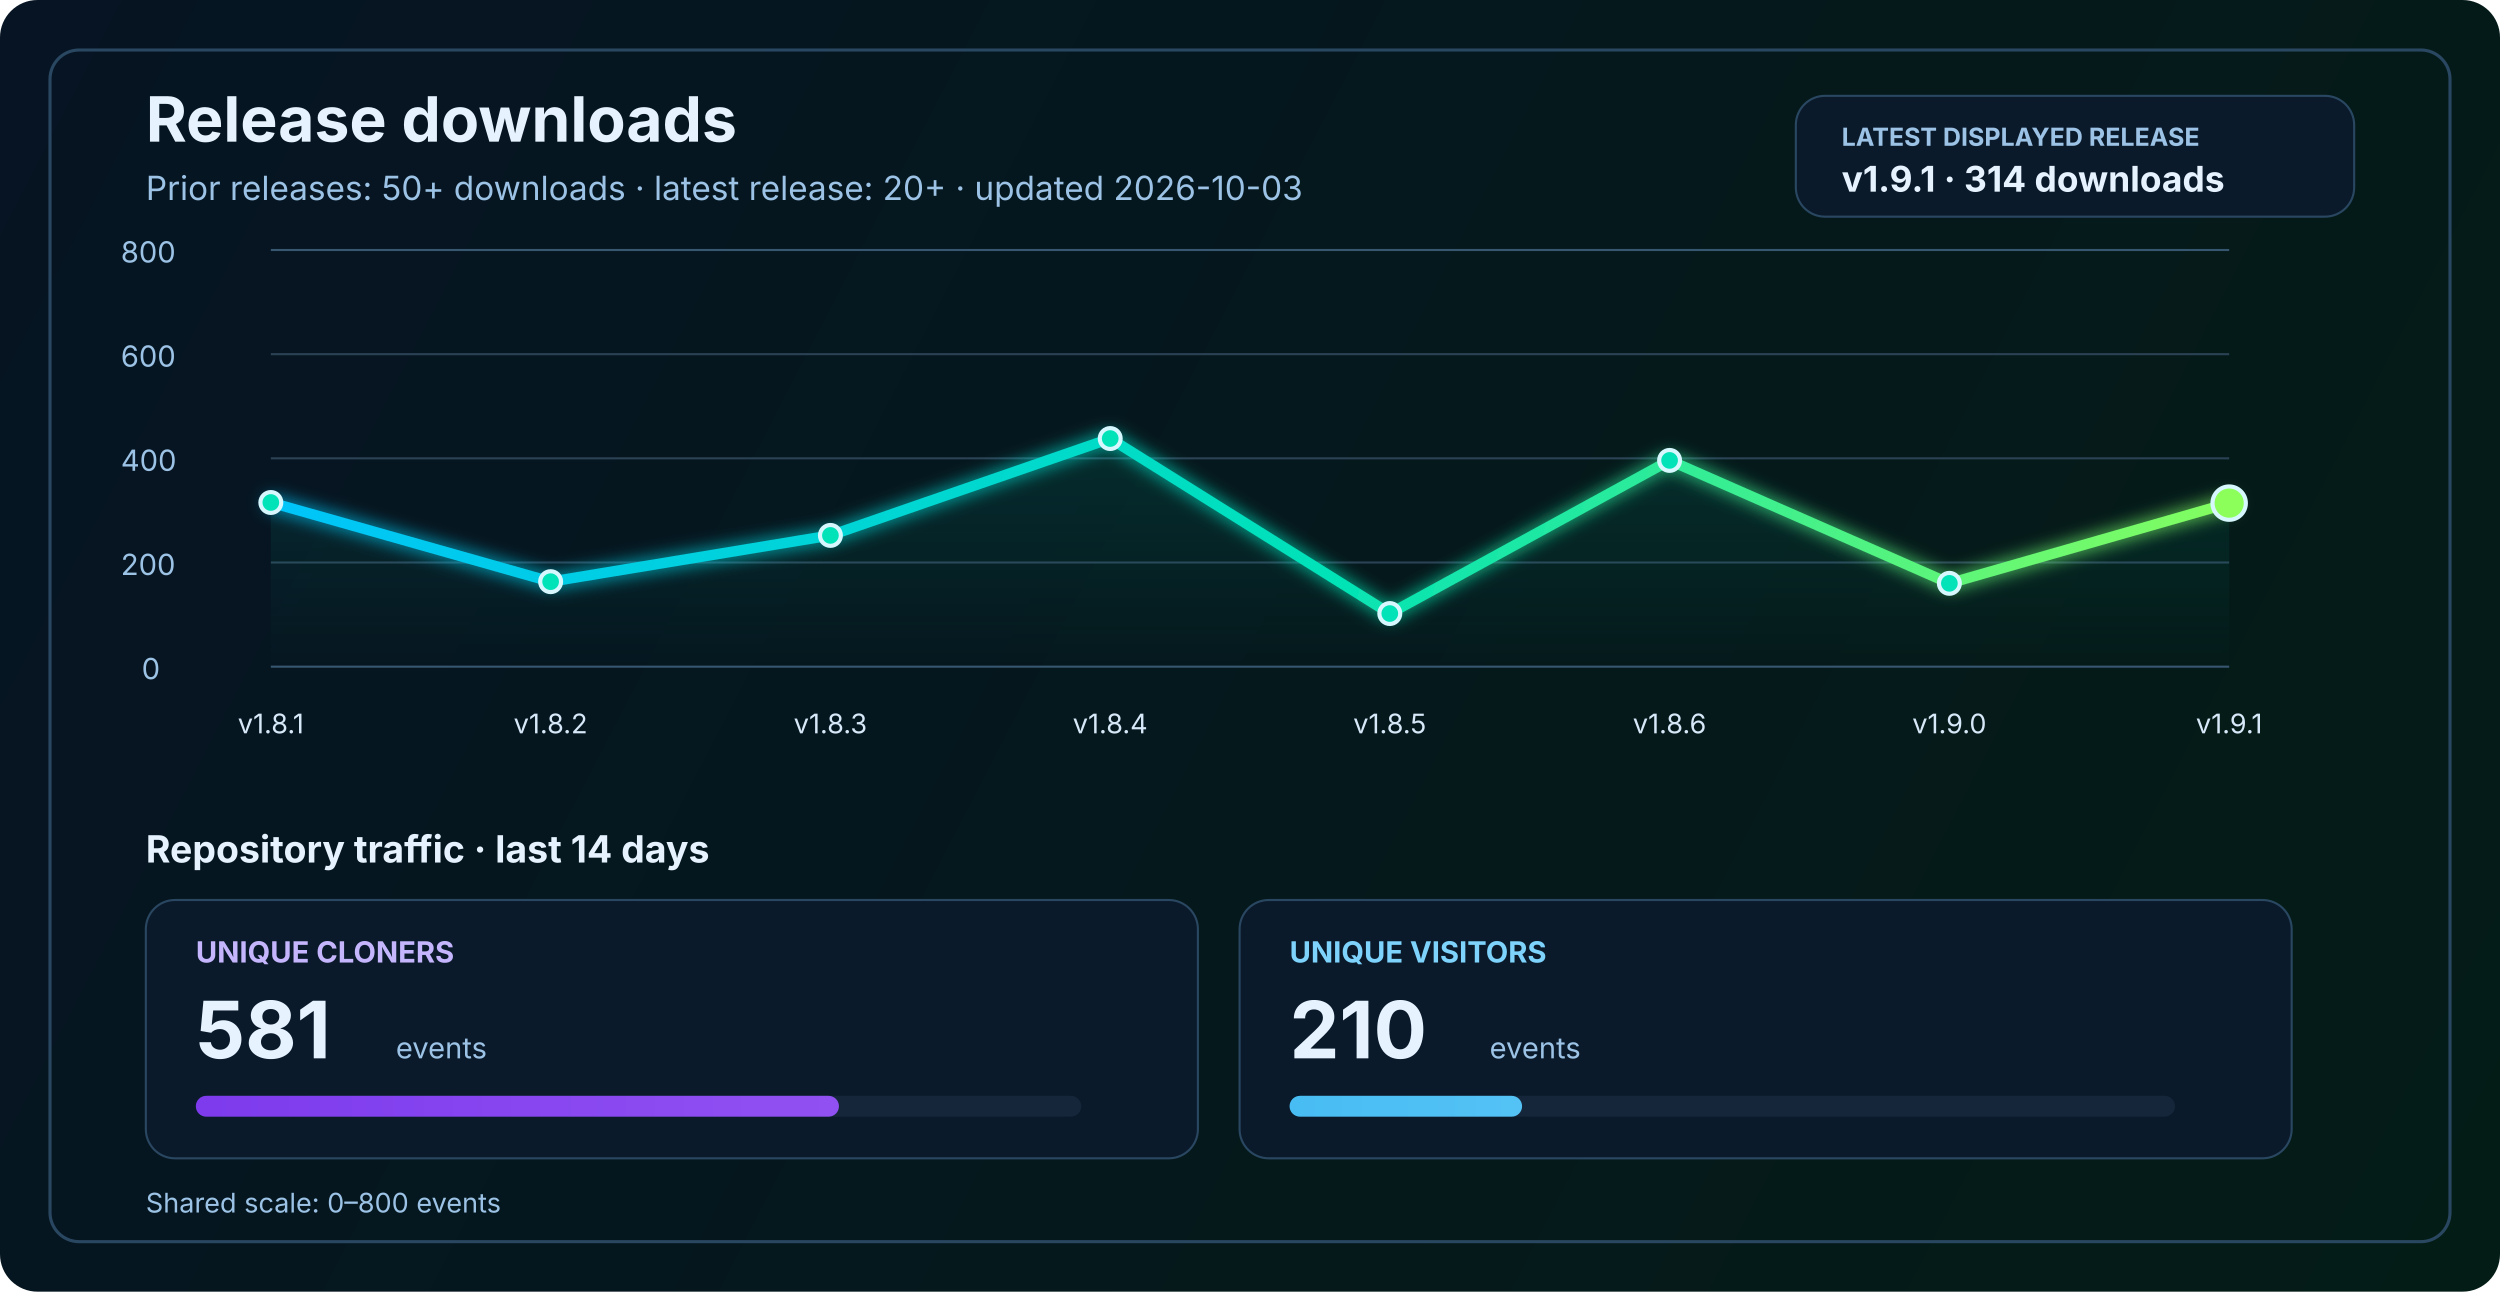
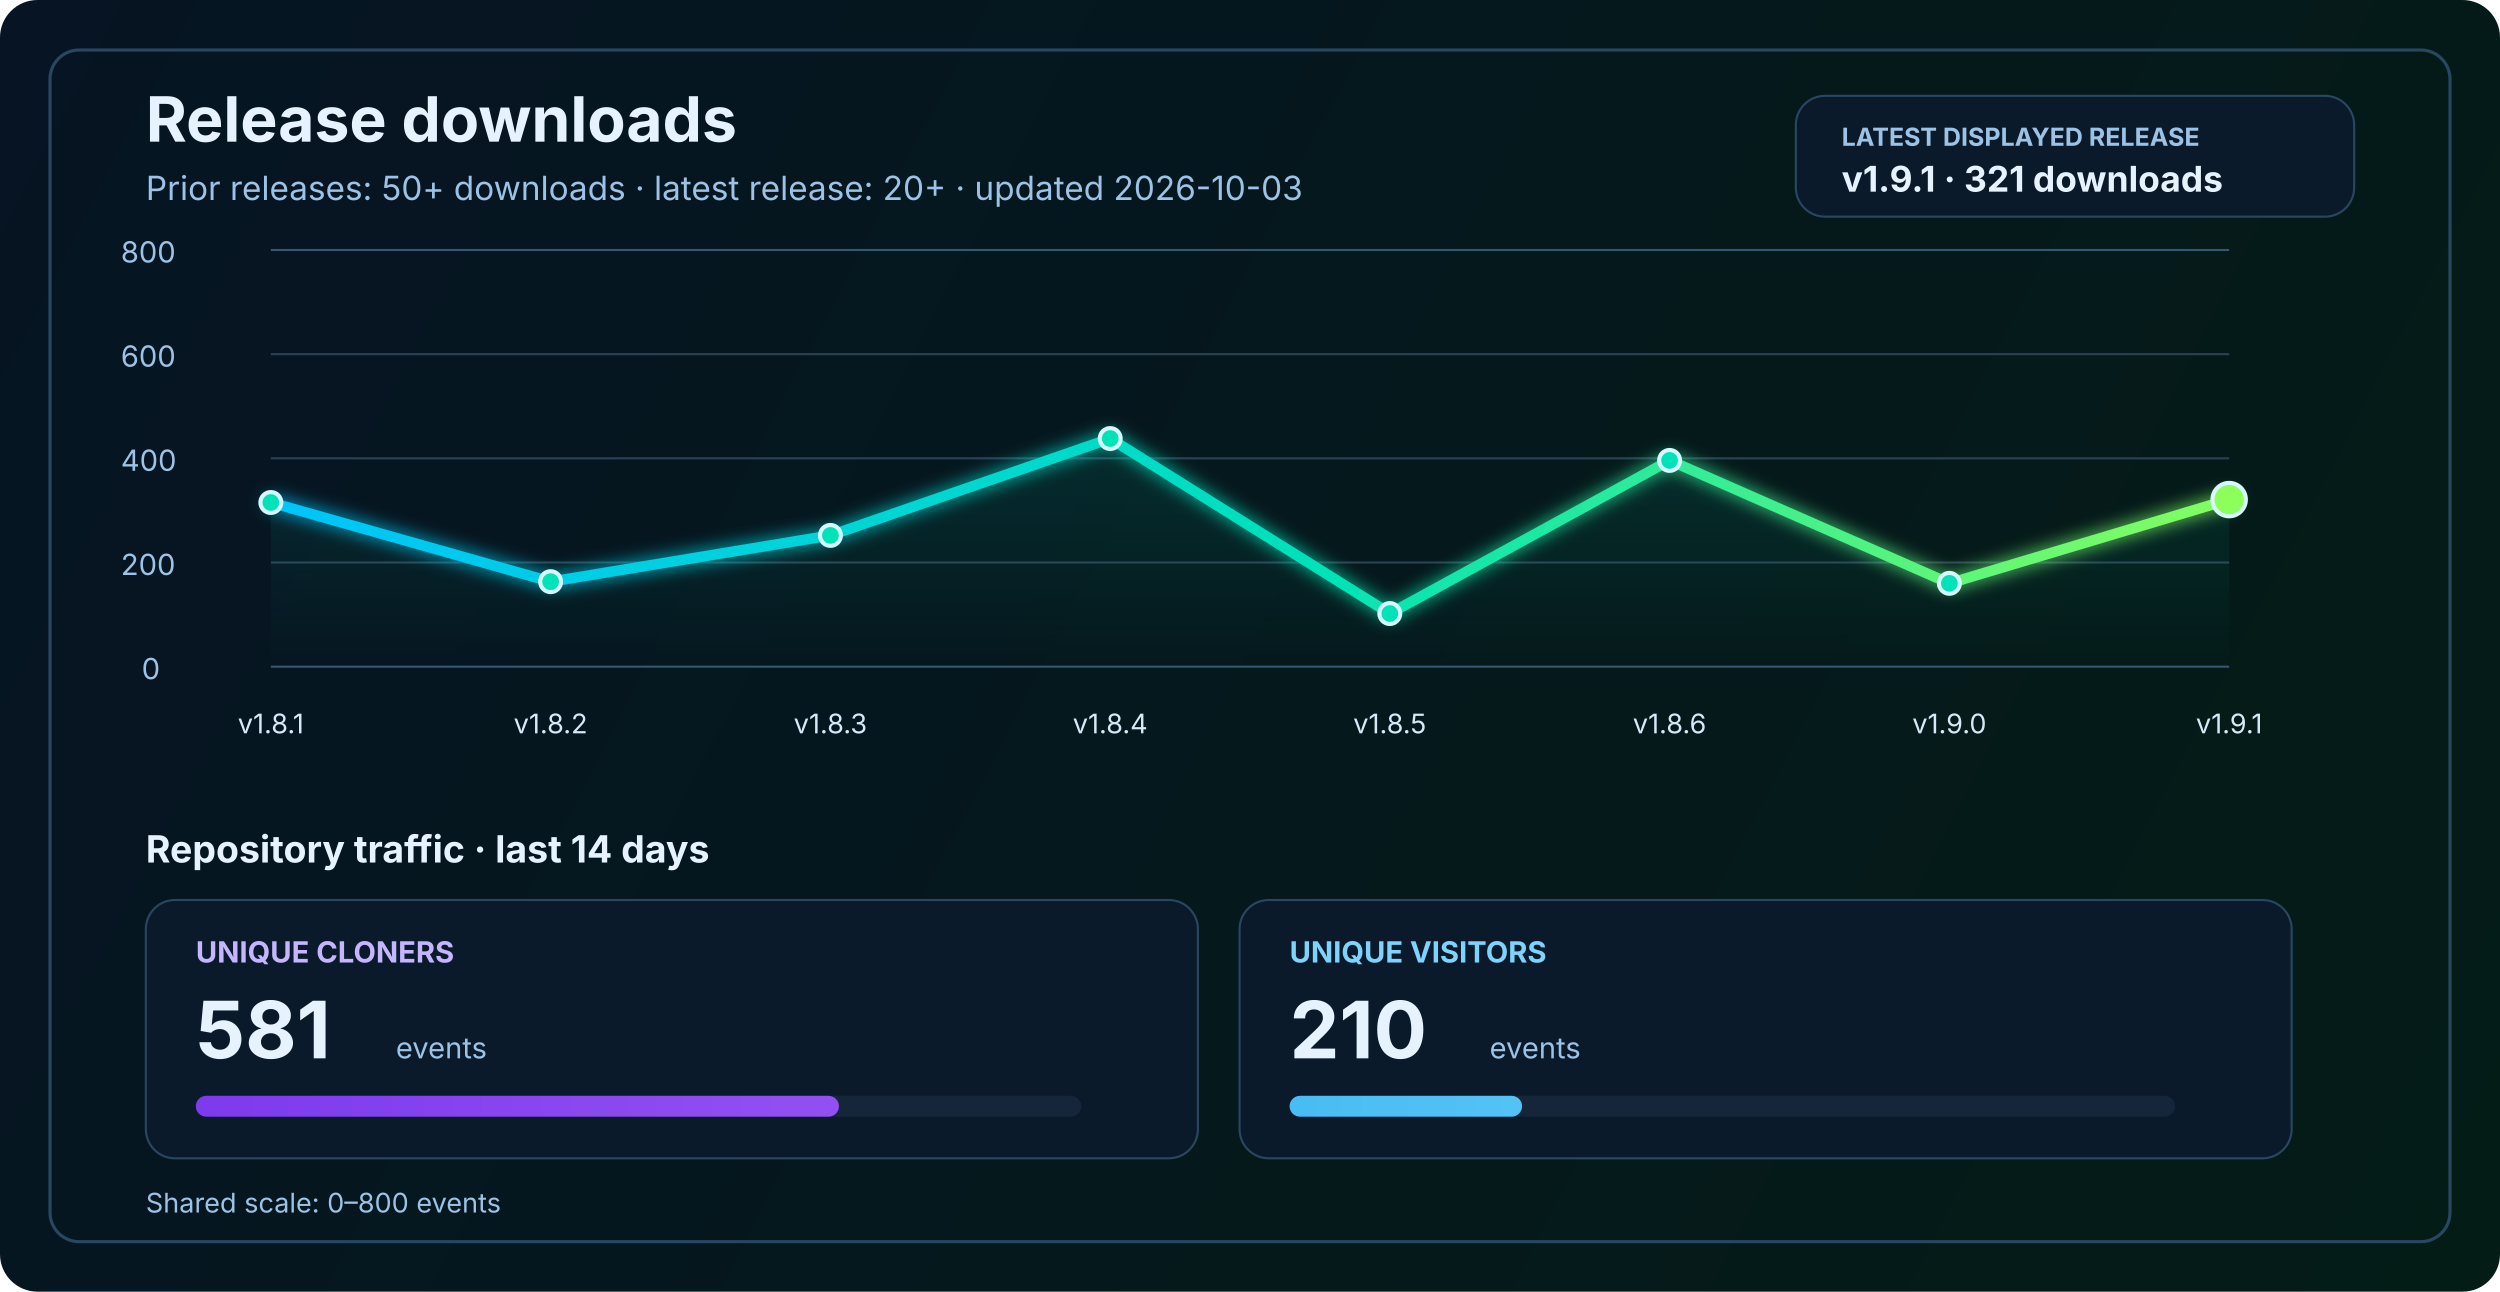
<svg xmlns="http://www.w3.org/2000/svg" width="1200" height="620" viewBox="0 0 1200 620" fill="none" role="img" aria-labelledby="title desc">
  <defs>
    <linearGradient id="bg" x1="0" y1="0" x2="1200" y2="620" gradientUnits="userSpaceOnUse">
      <stop stop-color="#061423" />
      <stop offset="1" stop-color="#041C16" />
    </linearGradient>
    <linearGradient id="line" x1="130" y1="86" x2="1070" y2="340" gradientUnits="userSpaceOnUse">
      <stop stop-color="#00C2FF" />
      <stop offset="0.55" stop-color="#00E2B8" />
      <stop offset="1" stop-color="#8CFF5A" />
    </linearGradient>
    <linearGradient id="area" x1="0" y1="120" x2="0" y2="320" gradientUnits="userSpaceOnUse">
      <stop stop-color="#00E2B8" stop-opacity="0.20" />
      <stop offset="1" stop-color="#00E2B8" stop-opacity="0" />
    </linearGradient>
    <linearGradient id="cloneFill" x1="86" y1="450" x2="1110" y2="450" gradientUnits="userSpaceOnUse">
      <stop stop-color="#7C3AED" />
      <stop offset="1" stop-color="#C084FC" />
    </linearGradient>
    <linearGradient id="viewFill" x1="86" y1="482" x2="1110" y2="482" gradientUnits="userSpaceOnUse">
      <stop stop-color="#0EA5E9" />
      <stop offset="1" stop-color="#7DD3FC" />
    </linearGradient>
    <filter id="glow" x="-50%" y="-50%" width="200%" height="200%">
      <feGaussianBlur stdDeviation="4" result="blur" />
      <feMerge>
        <feMergeNode in="blur" />
        <feMergeNode in="SourceGraphic" />
      </feMerge>
    </filter>
  </defs>
  <rect width="1200" height="620" rx="18" fill="url(#bg)" />
  <rect x="24" y="24" width="1152" height="572" rx="14" stroke="#2A4762" stroke-width="1.5" />
  <text x="70" y="68" fill="#E6F3FF" font-size="30" font-family="SF Pro Display, -apple-system, BlinkMacSystemFont, Segoe UI, sans-serif" font-weight="700">Release downloads</text>
  <text x="70" y="96" fill="#9CC3E6" font-size="16" font-family="SF Pro Text, -apple-system, BlinkMacSystemFont, Segoe UI, sans-serif">Prior releases: 50+ downloads · latest release: 20+ · updated 2026-10-03</text>
  <rect x="862" y="46" width="268" height="58" rx="14" fill="#0A1A2B" stroke="#2A4762" stroke-width="1" />
  <text x="884" y="70" fill="#9CC3E6" font-size="12" font-family="SF Pro Text, -apple-system, BlinkMacSystemFont, Segoe UI, sans-serif" font-weight="700">LATEST DISPLAYED RELEASE</text>
-   <text x="884" y="92" fill="#E6F3FF" font-size="17" font-family="SF Pro Text, -apple-system, BlinkMacSystemFont, Segoe UI, sans-serif" font-weight="700">v1.9.1 · 314 downloads</text>
+   <text x="884" y="92" fill="#E6F3FF" font-size="17" font-family="SF Pro Text, -apple-system, BlinkMacSystemFont, Segoe UI, sans-serif" font-weight="700">v1.9.1 · 321 downloads</text>
  <line x1="130" y1="320.0" x2="1070" y2="320.0" stroke="#37566F" stroke-width="1" />
  <line x1="130" y1="270.0" x2="1070" y2="270.0" stroke="#2B4255" stroke-width="1" />
  <line x1="130" y1="220.0" x2="1070" y2="220.0" stroke="#2B4255" stroke-width="1" />
  <line x1="130" y1="170.0" x2="1070" y2="170.0" stroke="#2B4255" stroke-width="1" />
  <line x1="130" y1="120.0" x2="1070" y2="120.0" stroke="#37566F" stroke-width="1" />
  <text x="68" y="326.0" fill="#9CC3E6" font-size="14" font-family="SF Pro Text, -apple-system, BlinkMacSystemFont, Segoe UI, sans-serif">0</text>
  <text x="58" y="276.0" fill="#9CC3E6" font-size="14" font-family="SF Pro Text, -apple-system, BlinkMacSystemFont, Segoe UI, sans-serif">200</text>
  <text x="58" y="226.0" fill="#9CC3E6" font-size="14" font-family="SF Pro Text, -apple-system, BlinkMacSystemFont, Segoe UI, sans-serif">400</text>
  <text x="58" y="176.0" fill="#9CC3E6" font-size="14" font-family="SF Pro Text, -apple-system, BlinkMacSystemFont, Segoe UI, sans-serif">600</text>
  <text x="58" y="126.0" fill="#9CC3E6" font-size="14" font-family="SF Pro Text, -apple-system, BlinkMacSystemFont, Segoe UI, sans-serif">800</text>
-   <path d="M 130.0 241.2 L 264.3 279.2 L 398.6 257.0 L 532.9 210.5 L 667.1 294.5 L 801.4 221.0 L 935.7 280.0 L 1070.0 241.5 L 1070 320 L 130 320 Z" fill="url(#area)" />
-   <polyline points="130.0,241.2 264.3,279.2 398.6,257.0 532.9,210.5 667.1,294.5 801.4,221.0 935.7,280.0 1070.0,241.5" fill="none" stroke="url(#line)" stroke-width="5" stroke-linecap="round" stroke-linejoin="round" filter="url(#glow)" />
+   <path d="M 130.0 241.2 L 264.3 279.2 L 398.6 257.0 L 532.9 210.5 L 667.1 294.5 L 801.4 221.0 L 935.7 280.0 L 1070.0 239.8 L 1070 320 L 130 320 Z" fill="url(#area)" />
+   <polyline points="130.0,241.2 264.3,279.2 398.6,257.0 532.9,210.5 667.1,294.5 801.4,221.0 935.7,280.0 1070.0,239.8" fill="none" stroke="url(#line)" stroke-width="5" stroke-linecap="round" stroke-linejoin="round" filter="url(#glow)" />
  <circle cx="130.0" cy="241.2" r="5" fill="#00E2B8" stroke="#D7F7FF" stroke-width="2" />
  <circle cx="264.3" cy="279.2" r="5" fill="#00E2B8" stroke="#D7F7FF" stroke-width="2" />
  <circle cx="398.6" cy="257.0" r="5" fill="#00E2B8" stroke="#D7F7FF" stroke-width="2" />
  <circle cx="532.9" cy="210.5" r="5" fill="#00E2B8" stroke="#D7F7FF" stroke-width="2" />
  <circle cx="667.1" cy="294.5" r="5" fill="#00E2B8" stroke="#D7F7FF" stroke-width="2" />
  <circle cx="801.4" cy="221.0" r="5" fill="#00E2B8" stroke="#D7F7FF" stroke-width="2" />
  <circle cx="935.7" cy="280.0" r="5" fill="#00E2B8" stroke="#D7F7FF" stroke-width="2" />
-   <circle cx="1070.0" cy="241.5" r="8" fill="#8CFF5A" stroke="#D7F7FF" stroke-width="2" />
+   <circle cx="1070.0" cy="239.8" r="8" fill="#8CFF5A" stroke="#D7F7FF" stroke-width="2" />
  <text x="130.0" y="352" text-anchor="middle" fill="#D7E8F8" font-size="13" font-family="SF Pro Text, -apple-system, BlinkMacSystemFont, Segoe UI, sans-serif">v1.8.1</text>
  <text x="264.3" y="352" text-anchor="middle" fill="#D7E8F8" font-size="13" font-family="SF Pro Text, -apple-system, BlinkMacSystemFont, Segoe UI, sans-serif">v1.8.2</text>
  <text x="398.6" y="352" text-anchor="middle" fill="#D7E8F8" font-size="13" font-family="SF Pro Text, -apple-system, BlinkMacSystemFont, Segoe UI, sans-serif">v1.8.3</text>
  <text x="532.9" y="352" text-anchor="middle" fill="#D7E8F8" font-size="13" font-family="SF Pro Text, -apple-system, BlinkMacSystemFont, Segoe UI, sans-serif">v1.8.4</text>
  <text x="667.1" y="352" text-anchor="middle" fill="#D7E8F8" font-size="13" font-family="SF Pro Text, -apple-system, BlinkMacSystemFont, Segoe UI, sans-serif">v1.8.5</text>
  <text x="801.4" y="352" text-anchor="middle" fill="#D7E8F8" font-size="13" font-family="SF Pro Text, -apple-system, BlinkMacSystemFont, Segoe UI, sans-serif">v1.8.6</text>
  <text x="935.7" y="352" text-anchor="middle" fill="#D7E8F8" font-size="13" font-family="SF Pro Text, -apple-system, BlinkMacSystemFont, Segoe UI, sans-serif">v1.9.0</text>
  <text x="1070.0" y="352" text-anchor="middle" fill="#D7E8F8" font-size="13" font-family="SF Pro Text, -apple-system, BlinkMacSystemFont, Segoe UI, sans-serif">v1.9.1</text>
  <text x="70" y="414" fill="#E6F3FF" font-size="18" font-family="SF Pro Text, -apple-system, BlinkMacSystemFont, Segoe UI, sans-serif" font-weight="700">Repository traffic · last 14 days</text>
  <rect x="70" y="432" width="505" height="124" rx="14" fill="#0A1A2B" stroke="#2A4762" stroke-width="1" />
  <text x="94" y="462" fill="#C4B5FD" font-size="14" font-family="SF Pro Text, -apple-system, BlinkMacSystemFont, Segoe UI, sans-serif" font-weight="700">UNIQUE CLONERS</text>
  <text x="94" y="508" fill="#E6F3FF" font-size="38" font-family="SF Pro Display, -apple-system, BlinkMacSystemFont, Segoe UI, sans-serif" font-weight="700">581</text>
  <text x="190" y="508" fill="#9CC3E6" font-size="14" font-family="SF Pro Text, -apple-system, BlinkMacSystemFont, Segoe UI, sans-serif">events</text>
  <rect x="94" y="526" width="425" height="10" rx="5" fill="#15263A" />
  <rect x="94" y="526" width="308.7" height="10" rx="5" fill="url(#cloneFill)" />
  <rect x="595" y="432" width="505" height="124" rx="14" fill="#0A1A2B" stroke="#2A4762" stroke-width="1" />
  <text x="619" y="462" fill="#7DD3FC" font-size="14" font-family="SF Pro Text, -apple-system, BlinkMacSystemFont, Segoe UI, sans-serif" font-weight="700">UNIQUE VISITORS</text>
  <text x="619" y="508" fill="#E6F3FF" font-size="38" font-family="SF Pro Display, -apple-system, BlinkMacSystemFont, Segoe UI, sans-serif" font-weight="700">210</text>
  <text x="715" y="508" fill="#9CC3E6" font-size="14" font-family="SF Pro Text, -apple-system, BlinkMacSystemFont, Segoe UI, sans-serif">events</text>
  <rect x="619" y="526" width="425" height="10" rx="5" fill="#15263A" />
  <rect x="619" y="526" width="111.6" height="10" rx="5" fill="url(#viewFill)" />
  <text x="70" y="582" fill="#9CC3E6" font-size="13" font-family="SF Pro Text, -apple-system, BlinkMacSystemFont, Segoe UI, sans-serif">Shared scale: 0–800 events</text>
</svg>
